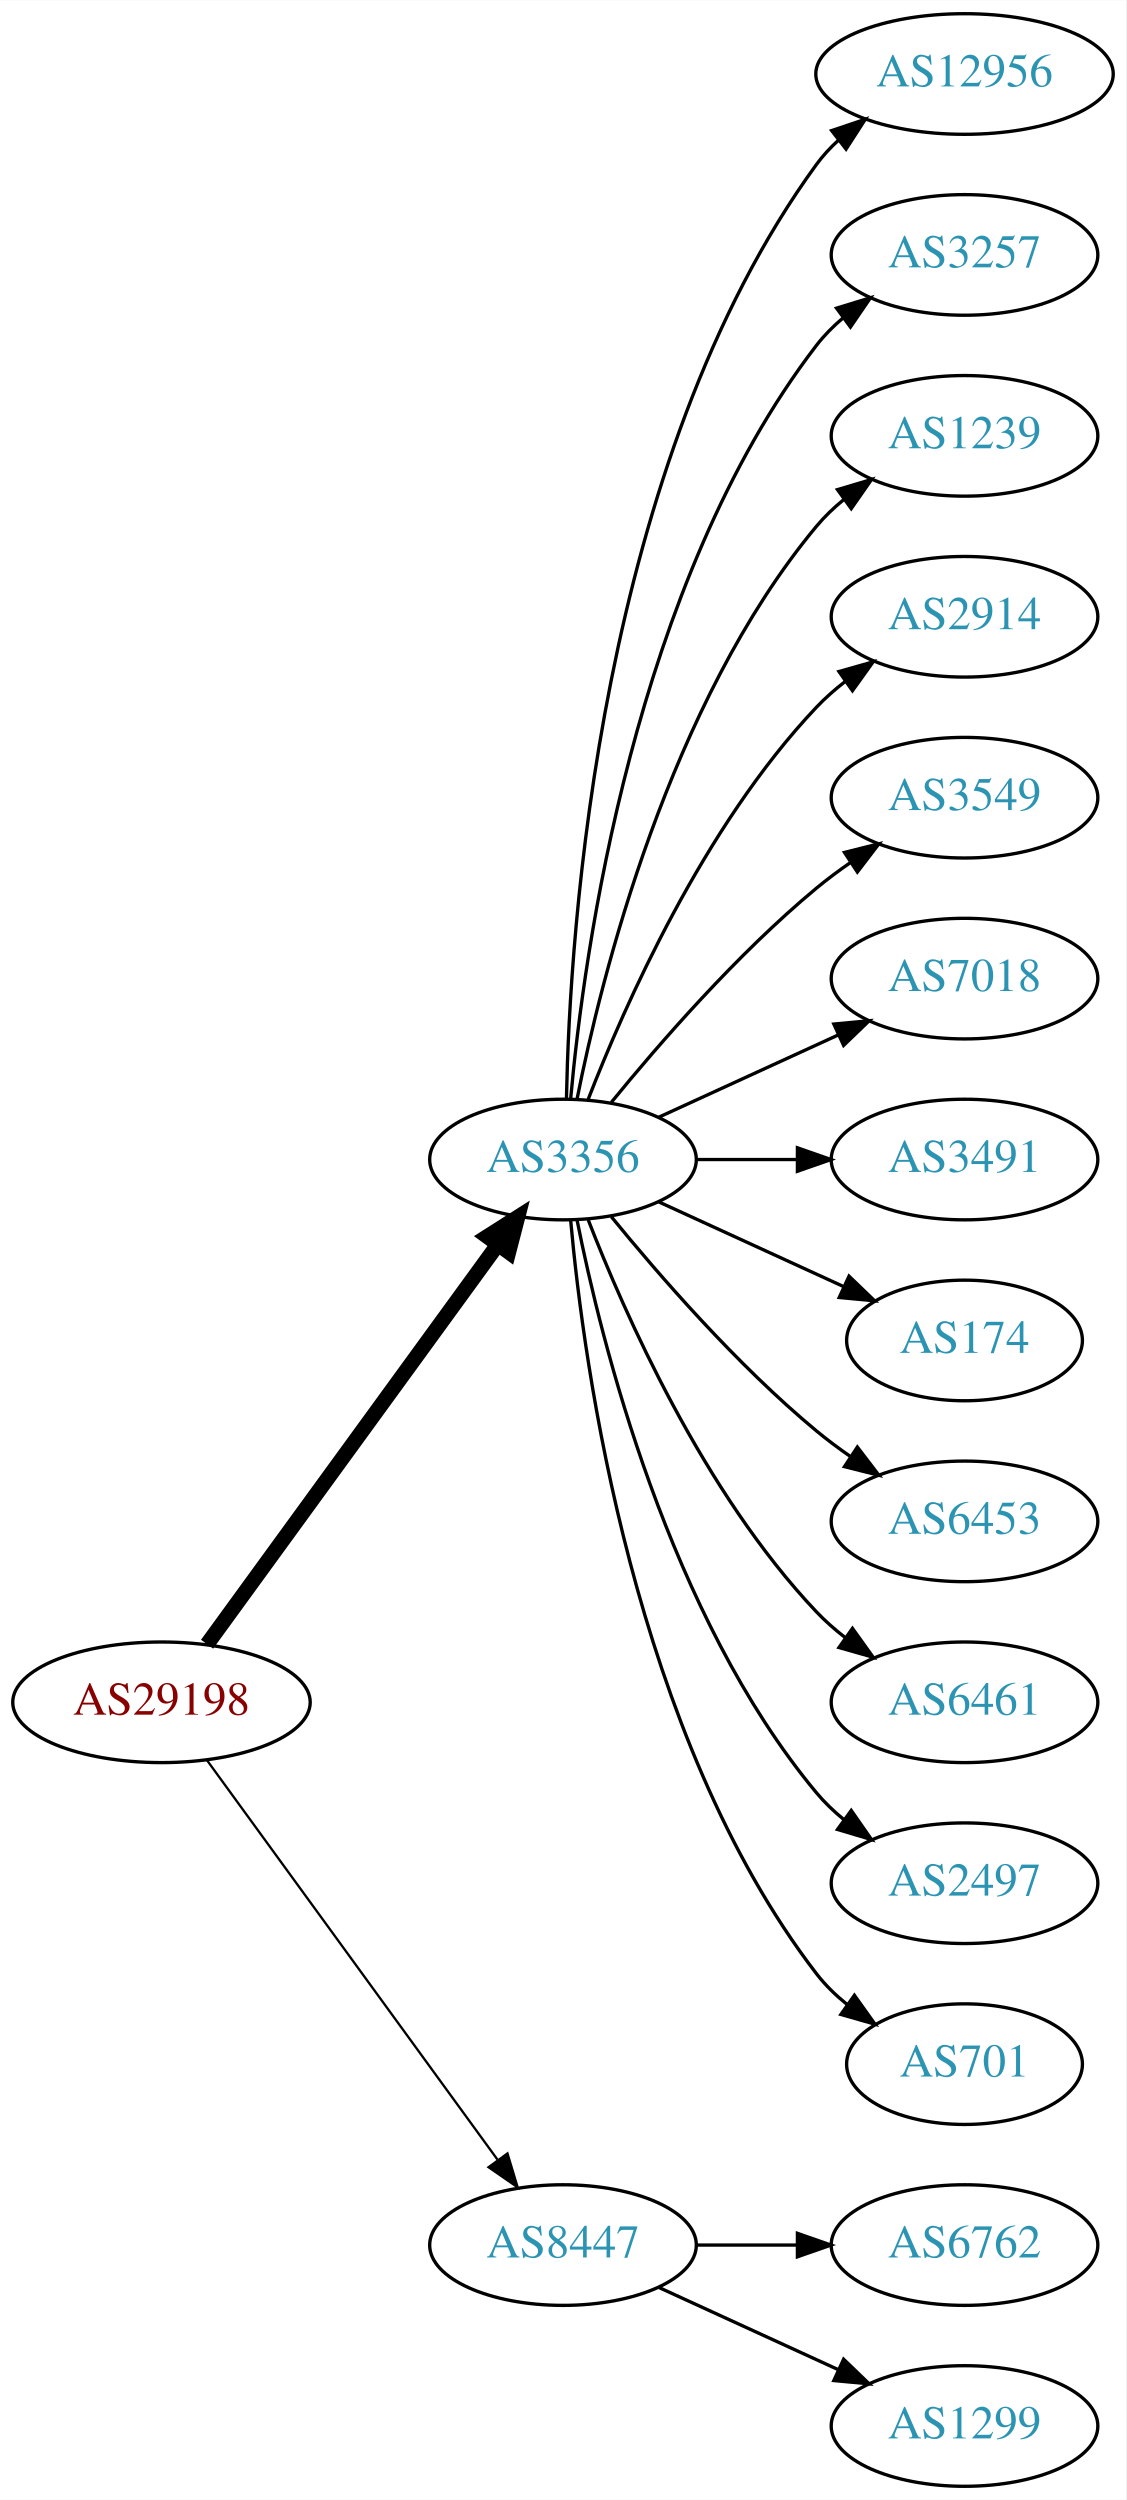
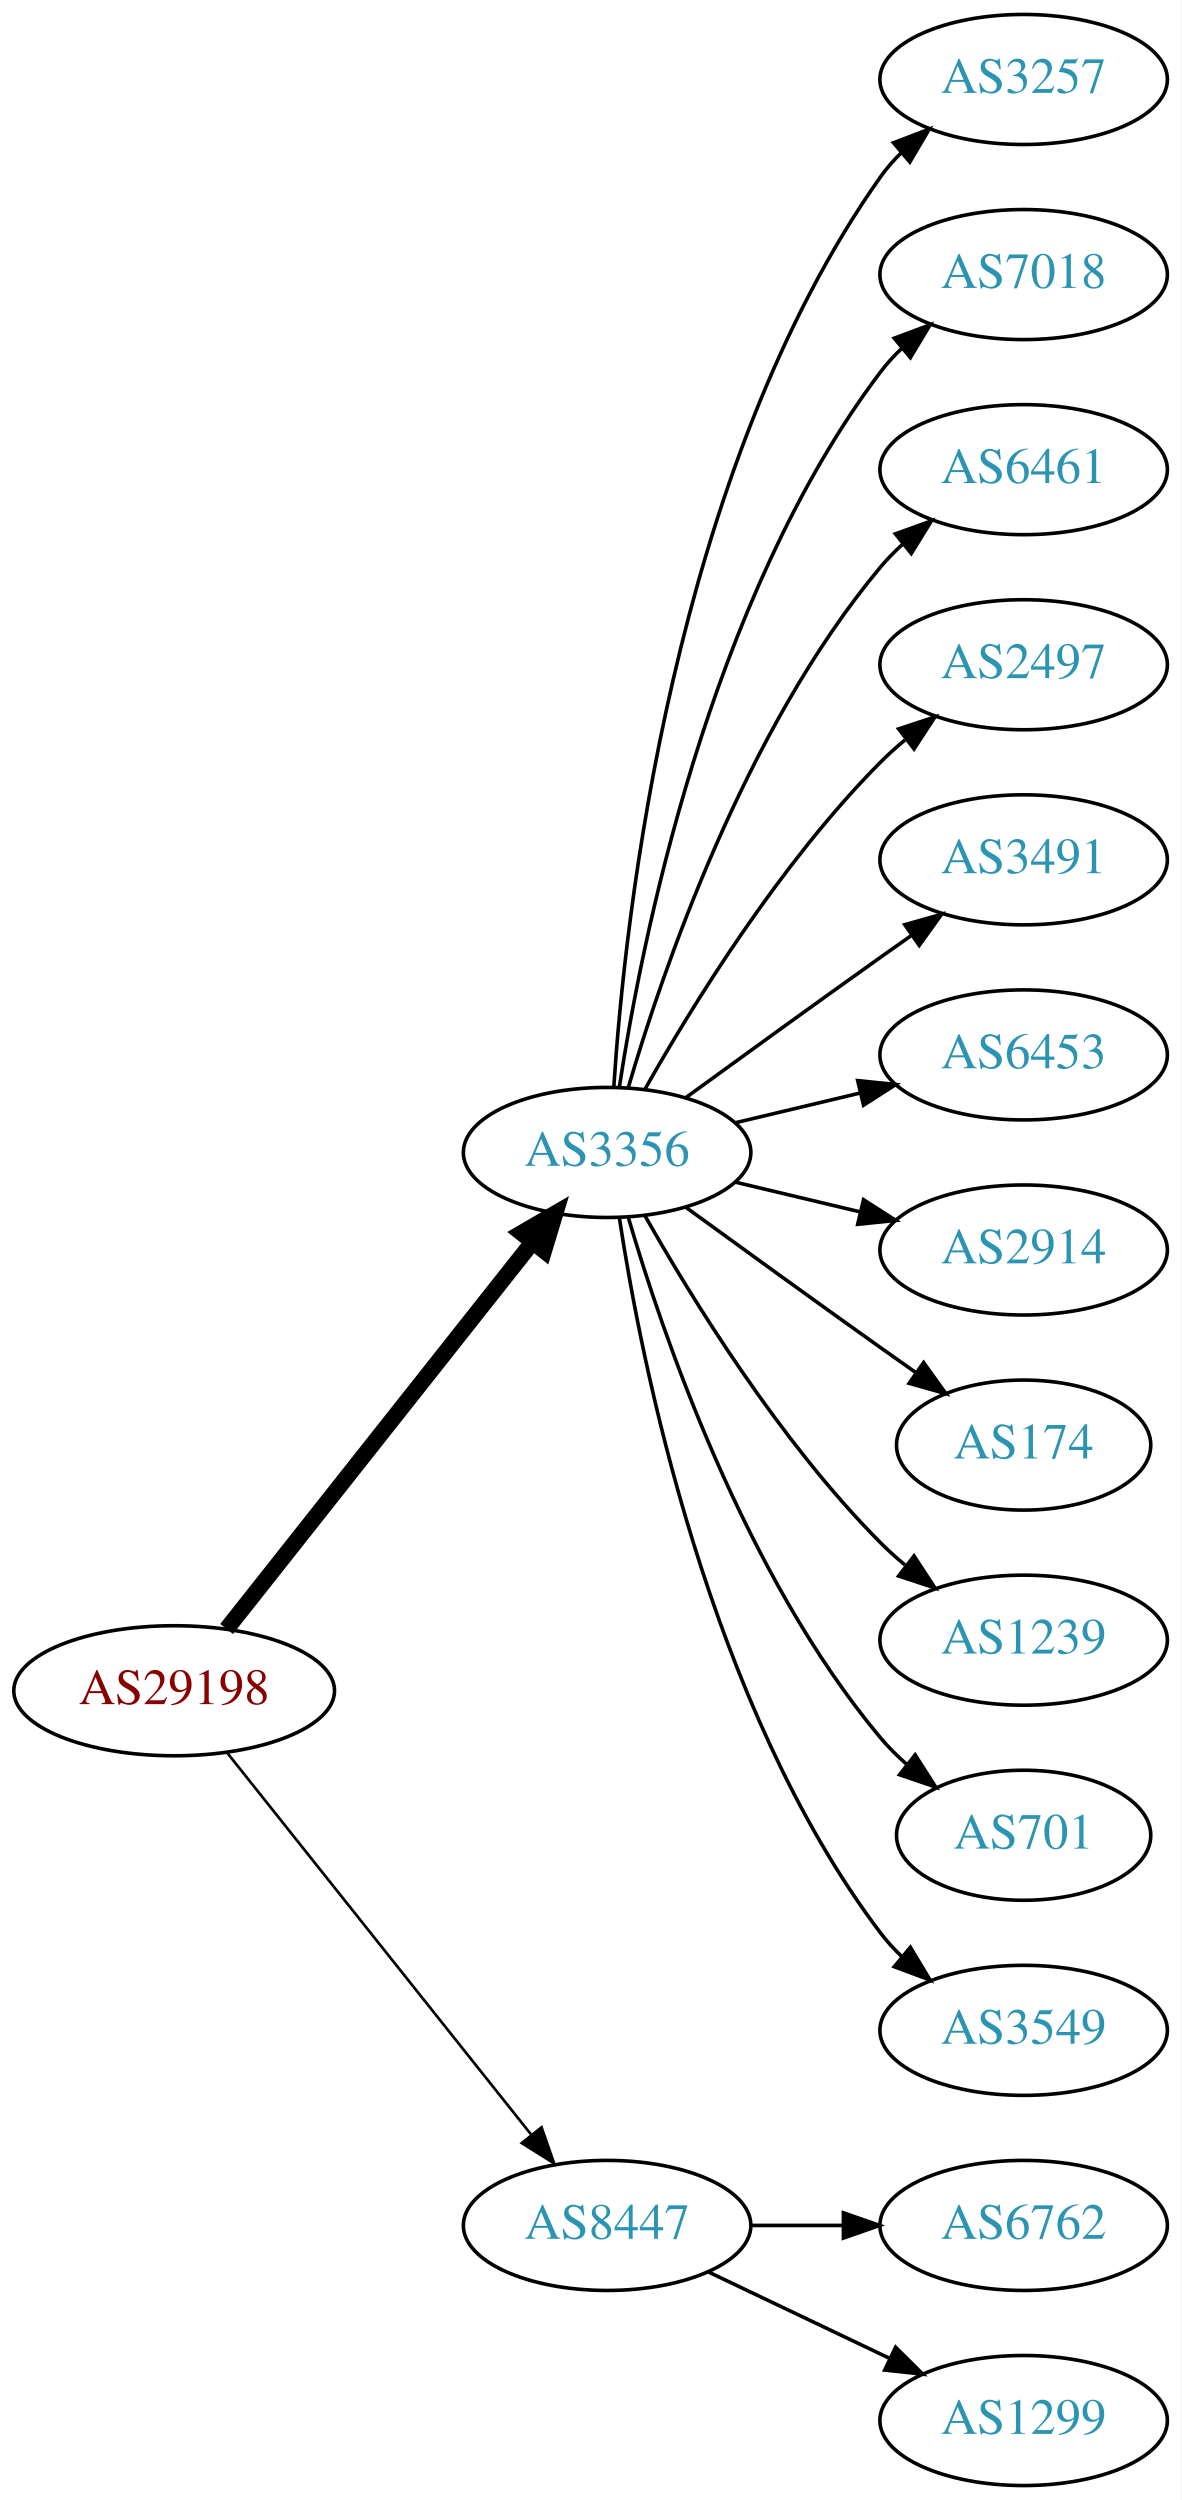
- <svg xmlns="http://www.w3.org/2000/svg" xmlns:xlink="http://www.w3.org/1999/xlink" width="336pt" height="746pt" viewBox="0.00 0.00 336.08 746.00">
-   <g id="graph0" class="graph" transform="scale(1 1) rotate(0) translate(4 742)">
-     <polygon fill="white" stroke="none" points="-4,4 -4,-742 332.077,-742 332.077,4 -4,4" />
+ <svg xmlns="http://www.w3.org/2000/svg" xmlns:xlink="http://www.w3.org/1999/xlink" width="327pt" height="692pt" viewBox="0.00 0.00 326.98 692.00">
+   <g id="graph0" class="graph" transform="scale(1 1) rotate(0) translate(4 688)">
+     <polygon fill="white" stroke="none" points="-4,4 -4,-688 322.978,-688 322.978,4 -4,4" />
    <g id="node1" class="node">
      <g id="a_node1">
        <a xlink:href="/asn/29198" xlink:title="AS29198 ~ Schenker und Co AG [AT]">
-           <ellipse fill="#ffffff" stroke="black" cx="44.196" cy="-234" rx="44.393" ry="18" />
-           <text text-anchor="middle" x="44.196" y="-230.3" font-family="Times,serif" font-size="14.00" fill="#880000">AS29198</text>
+           <ellipse fill="#ffffff" stroke="black" cx="44.196" cy="-220" rx="44.393" ry="18" />
+           <text text-anchor="middle" x="44.196" y="-216.3" font-family="Times,serif" font-size="14.00" fill="#880000">AS29198</text>
        </a>
      </g>
    </g>
    <g id="node2" class="node">
      <g id="a_node2">
        <a xlink:href="/asn/3356" xlink:title="AS3356 ~ Level 3 Parent, LLC [US]">
-           <ellipse fill="#ffffff" stroke="black" cx="164.039" cy="-396" rx="39.794" ry="18" />
-           <text text-anchor="middle" x="164.039" y="-392.3" font-family="Times,serif" font-size="14.00" fill="#2c94b3">AS3356</text>
+           <ellipse fill="#ffffff" stroke="black" cx="164.039" cy="-369" rx="39.794" ry="18" />
+           <text text-anchor="middle" x="164.039" y="-365.3" font-family="Times,serif" font-size="14.00" fill="#2c94b3">AS3356</text>
        </a>
      </g>
    </g>
    <g id="edge1" class="edge">
-       <path fill="none" stroke="black" stroke-width="4.5" d="M57.807,-251.337C78.628,-279.96 120.29,-337.233 144.479,-370.486" />
-       <polygon fill="black" stroke="black" stroke-width="4.5" points="141.451,-373.017 150.518,-378.788 147.82,-368.385 141.451,-373.017" />
+       <path fill="none" stroke="black" stroke-width="4.5" d="M58.714,-237.092C79.492,-263.364 119.383,-313.802 143.365,-344.125" />
+       <polygon fill="black" stroke="black" stroke-width="4.5" points="140.387,-346.706 149.678,-352.107 146.563,-341.821 140.387,-346.706" />
    </g>
    <g id="node3" class="node">
      <g id="a_node3">
        <a xlink:href="/asn/8447" xlink:title="AS8447 ~ A1 Telekom Austria AG [AT]">
          <ellipse fill="#ffffff" stroke="black" cx="164.039" cy="-72" rx="39.794" ry="18" />
          <text text-anchor="middle" x="164.039" y="-68.3" font-family="Times,serif" font-size="14.00" fill="#2c94b3">AS8447</text>
        </a>
      </g>
    </g>
    <g id="edge2" class="edge">
-       <path fill="none" stroke="black" stroke-width="0.692" d="M57.807,-216.663C78.628,-188.04 120.29,-130.767 144.479,-97.514" />
-       <polygon fill="black" stroke="black" stroke-width="0.692" points="147.466,-99.358 150.518,-89.212 141.805,-95.24 147.466,-99.358" />
+       <path fill="none" stroke="black" stroke-width="0.75" d="M58.945,-202.733C79.7,-176.666 119.146,-127.126 143.07,-97.079" />
+       <polygon fill="black" stroke="black" stroke-width="0.75" points="145.887,-99.16 149.378,-89.157 140.41,-94.8 145.887,-99.16" />
    </g>
    <g id="node4" class="node">
      <g id="a_node4">
-         <a xlink:href="/asn/12956" xlink:title="AS12956 ~ TELXIUS [ES]">
-           <ellipse fill="#ffffff" stroke="black" cx="283.881" cy="-720" rx="44.393" ry="18" />
-           <text text-anchor="middle" x="283.881" y="-716.3" font-family="Times,serif" font-size="14.00" fill="#2c94b3">AS12956</text>
+         <a xlink:href="/asn/3257" xlink:title="AS3257 ~ GTT [DE]">
+           <ellipse fill="#ffffff" stroke="black" cx="279.332" cy="-666" rx="39.794" ry="18" />
+           <text text-anchor="middle" x="279.332" y="-662.3" font-family="Times,serif" font-size="14.00" fill="#2c94b3">AS3257</text>
        </a>
      </g>
    </g>
    <g id="edge3" class="edge">
-       <path fill="none" stroke="black" d="M165.071,-414.337C166.044,-464.079 174.763,-603.806 239.685,-693 241.611,-695.646 243.882,-698.09 246.359,-700.337" />
-       <polygon fill="black" stroke="black" points="244.224,-703.111 254.266,-706.487 248.521,-697.585 244.224,-703.111" />
+       <path fill="none" stroke="black" d="M165.894,-387.185C168.888,-433.425 182.134,-557.589 239.685,-639 241.368,-641.381 243.331,-643.622 245.464,-645.716" />
+       <polygon fill="black" stroke="black" points="243.31,-648.478 253.207,-652.259 247.828,-643.132 243.31,-648.478" />
    </g>
    <g id="node5" class="node">
      <g id="a_node5">
-         <a xlink:href="/asn/3257" xlink:title="AS3257 ~ GTT [DE]">
-           <ellipse fill="#ffffff" stroke="black" cx="283.881" cy="-666" rx="39.794" ry="18" />
-           <text text-anchor="middle" x="283.881" y="-662.3" font-family="Times,serif" font-size="14.00" fill="#2c94b3">AS3257</text>
+         <a xlink:href="/asn/7018" xlink:title="AS7018 ~ AT&amp;T Services, Inc. [US]">
+           <ellipse fill="#ffffff" stroke="black" cx="279.332" cy="-612" rx="39.794" ry="18" />
+           <text text-anchor="middle" x="279.332" y="-608.3" font-family="Times,serif" font-size="14.00" fill="#2c94b3">AS7018</text>
        </a>
      </g>
    </g>
    <g id="edge4" class="edge">
-       <path fill="none" stroke="black" d="M166.323,-414.117C170.221,-457.332 185.238,-568.131 239.685,-639 241.975,-641.981 244.695,-644.716 247.639,-647.205" />
-       <polygon fill="black" stroke="black" points="245.686,-650.113 255.816,-653.218 249.833,-644.473 245.686,-650.113" />
+       <path fill="none" stroke="black" d="M167.415,-386.986C173.389,-426.422 192.1,-521.995 239.685,-585 241.442,-587.327 243.459,-589.529 245.629,-591.596" />
+       <polygon fill="black" stroke="black" points="243.513,-594.389 253.441,-598.088 247.987,-589.005 243.513,-594.389" />
    </g>
    <g id="node6" class="node">
      <g id="a_node6">
-         <a xlink:href="/asn/1239" xlink:title="AS1239 ~ Sprint [US]">
-           <ellipse fill="#ffffff" stroke="black" cx="283.881" cy="-612" rx="39.794" ry="18" />
-           <text text-anchor="middle" x="283.881" y="-608.3" font-family="Times,serif" font-size="14.00" fill="#2c94b3">AS1239</text>
+         <a xlink:href="/asn/6461" xlink:title="AS6461 ~ Zayo Bandwidth [US]">
+           <ellipse fill="#ffffff" stroke="black" cx="279.332" cy="-558" rx="39.794" ry="18" />
+           <text text-anchor="middle" x="279.332" y="-554.3" font-family="Times,serif" font-size="14.00" fill="#2c94b3">AS6461</text>
        </a>
      </g>
    </g>
    <g id="edge5" class="edge">
-       <path fill="none" stroke="black" d="M168.237,-414.073C175.401,-450.141 195.675,-532.125 239.685,-585 242.09,-587.889 244.886,-590.563 247.879,-593.013" />
-       <polygon fill="black" stroke="black" points="245.967,-595.95 256.122,-598.973 250.069,-590.277 245.967,-595.95" />
+       <path fill="none" stroke="black" d="M169.913,-387.002C179.227,-418.844 202.043,-485.981 239.685,-531 241.555,-533.237 243.654,-535.374 245.88,-537.396" />
+       <polygon fill="black" stroke="black" points="243.823,-540.234 253.799,-543.804 248.227,-534.793 243.823,-540.234" />
    </g>
    <g id="node7" class="node">
      <g id="a_node7">
-         <a xlink:href="/asn/2914" xlink:title="AS2914 ~ NTT America, Inc. [US]">
-           <ellipse fill="#ffffff" stroke="black" cx="283.881" cy="-558" rx="39.794" ry="18" />
-           <text text-anchor="middle" x="283.881" y="-554.3" font-family="Times,serif" font-size="14.00" fill="#2c94b3">AS2914</text>
+         <a xlink:href="/asn/2497" xlink:title="AS2497 ~ Internet Initiative Japan Inc. [JP]">
+           <ellipse fill="#ffffff" stroke="black" cx="279.332" cy="-504" rx="39.794" ry="18" />
+           <text text-anchor="middle" x="279.332" y="-500.3" font-family="Times,serif" font-size="14.00" fill="#2c94b3">AS2497</text>
        </a>
      </g>
    </g>
    <g id="edge6" class="edge">
-       <path fill="none" stroke="black" d="M171.562,-413.994C182.312,-441.728 205.969,-495.429 239.685,-531 242.271,-533.728 245.188,-536.294 248.257,-538.677" />
-       <polygon fill="black" stroke="black" points="246.411,-541.658 256.605,-544.543 250.435,-535.93 246.411,-541.658" />
+       <path fill="none" stroke="black" d="M174.498,-386.49C187.28,-409.096 211.712,-448.886 239.685,-477 241.796,-479.121 244.092,-481.188 246.477,-483.171" />
+       <polygon fill="black" stroke="black" points="244.73,-486.242 254.793,-489.556 248.993,-480.69 244.73,-486.242" />
    </g>
    <g id="node8" class="node">
      <g id="a_node8">
-         <a xlink:href="/asn/3549" xlink:title="AS3549 ~ Level 3 Parent, LLC [US]">
-           <ellipse fill="#ffffff" stroke="black" cx="283.881" cy="-504" rx="39.794" ry="18" />
-           <text text-anchor="middle" x="283.881" y="-500.3" font-family="Times,serif" font-size="14.00" fill="#2c94b3">AS3549</text>
+         <a xlink:href="/asn/3491" xlink:title="AS3491 ~ PCCW Global, Inc. [US]">
+           <ellipse fill="#ffffff" stroke="black" cx="279.332" cy="-450" rx="39.794" ry="18" />
+           <text text-anchor="middle" x="279.332" y="-446.3" font-family="Times,serif" font-size="14.00" fill="#2c94b3">AS3491</text>
        </a>
      </g>
    </g>
    <g id="edge7" class="edge">
-       <path fill="none" stroke="black" d="M178.458,-413.065C192.572,-430.375 215.987,-457.345 239.685,-477 242.901,-479.668 246.402,-482.27 249.972,-484.741" />
-       <polygon fill="black" stroke="black" points="248.05,-487.666 258.329,-490.236 251.896,-481.817 248.05,-487.666" />
+       <path fill="none" stroke="black" d="M185.887,-384.222C200.821,-395.091 221.435,-410.025 239.685,-423 242.506,-425.005 245.449,-427.085 248.397,-429.159" />
+       <polygon fill="black" stroke="black" points="246.424,-432.05 256.621,-434.926 250.443,-426.319 246.424,-432.05" />
    </g>
    <g id="node9" class="node">
      <g id="a_node9">
-         <a xlink:href="/asn/7018" xlink:title="AS7018 ~ AT&amp;T Services, Inc. [US]">
-           <ellipse fill="#ffffff" stroke="black" cx="283.881" cy="-450" rx="39.794" ry="18" />
-           <text text-anchor="middle" x="283.881" y="-446.3" font-family="Times,serif" font-size="14.00" fill="#2c94b3">AS7018</text>
+         <a xlink:href="/asn/6453" xlink:title="AS6453 ~ TATA COMMUNICATIONS (AMERICA) INC [US]">
+           <ellipse fill="#ffffff" stroke="black" cx="279.332" cy="-396" rx="39.794" ry="18" />
+           <text text-anchor="middle" x="279.332" y="-392.3" font-family="Times,serif" font-size="14.00" fill="#2c94b3">AS6453</text>
        </a>
      </g>
    </g>
    <g id="edge8" class="edge">
-       <path fill="none" stroke="black" d="M192.667,-408.661C208.624,-415.973 228.895,-425.261 246.178,-433.181" />
-       <polygon fill="black" stroke="black" points="244.876,-436.435 255.425,-437.419 247.793,-430.071 244.876,-436.435" />
+       <path fill="none" stroke="black" d="M199.646,-377.248C210.517,-379.838 222.671,-382.735 234.114,-385.462" />
+       <polygon fill="black" stroke="black" points="233.397,-388.889 243.936,-387.803 235.02,-382.08 233.397,-388.889" />
    </g>
    <g id="node10" class="node">
      <g id="a_node10">
-         <a xlink:href="/asn/3491" xlink:title="AS3491 ~ PCCW Global, Inc. [US]">
-           <ellipse fill="#ffffff" stroke="black" cx="283.881" cy="-396" rx="39.794" ry="18" />
-           <text text-anchor="middle" x="283.881" y="-392.3" font-family="Times,serif" font-size="14.00" fill="#2c94b3">AS3491</text>
+         <a xlink:href="/asn/2914" xlink:title="AS2914 ~ NTT America, Inc. [US]">
+           <ellipse fill="#ffffff" stroke="black" cx="279.332" cy="-342" rx="39.794" ry="18" />
+           <text text-anchor="middle" x="279.332" y="-338.3" font-family="Times,serif" font-size="14.00" fill="#2c94b3">AS2914</text>
        </a>
      </g>
    </g>
    <g id="edge9" class="edge">
-       <path fill="none" stroke="black" d="M203.951,-396C213.505,-396 223.854,-396 233.817,-396" />
-       <polygon fill="black" stroke="black" points="234.009,-399.5 244.009,-396 234.009,-392.5 234.009,-399.5" />
+       <path fill="none" stroke="black" d="M199.646,-360.752C210.517,-358.162 222.671,-355.265 234.114,-352.538" />
+       <polygon fill="black" stroke="black" points="235.02,-355.92 243.936,-350.197 233.397,-349.111 235.02,-355.92" />
    </g>
    <g id="node11" class="node">
      <g id="a_node11">
        <a xlink:href="/asn/174" xlink:title="AS174 ~ Cogent Communications [US]">
-           <ellipse fill="#ffffff" stroke="black" cx="283.881" cy="-342" rx="35.194" ry="18" />
-           <text text-anchor="middle" x="283.881" y="-338.3" font-family="Times,serif" font-size="14.00" fill="#2c94b3">AS174</text>
+           <ellipse fill="#ffffff" stroke="black" cx="279.332" cy="-288" rx="35.194" ry="18" />
+           <text text-anchor="middle" x="279.332" y="-284.3" font-family="Times,serif" font-size="14.00" fill="#2c94b3">AS174</text>
        </a>
      </g>
    </g>
    <g id="edge10" class="edge">
-       <path fill="none" stroke="black" d="M192.667,-383.339C209.084,-375.817 230.065,-366.202 247.662,-358.139" />
-       <polygon fill="black" stroke="black" points="249.407,-361.189 257.04,-353.842 246.49,-354.826 249.407,-361.189" />
+       <path fill="none" stroke="black" d="M185.887,-353.778C200.821,-342.909 221.435,-327.975 239.685,-315 242.895,-312.718 246.264,-310.339 249.619,-307.982" />
+       <polygon fill="black" stroke="black" points="251.647,-310.834 257.83,-302.23 247.631,-305.101 251.647,-310.834" />
    </g>
    <g id="node12" class="node">
      <g id="a_node12">
-         <a xlink:href="/asn/6453" xlink:title="AS6453 ~ TATA COMMUNICATIONS (AMERICA) INC [US]">
-           <ellipse fill="#ffffff" stroke="black" cx="283.881" cy="-288" rx="39.794" ry="18" />
-           <text text-anchor="middle" x="283.881" y="-284.3" font-family="Times,serif" font-size="14.00" fill="#2c94b3">AS6453</text>
+         <a xlink:href="/asn/1239" xlink:title="AS1239 ~ Sprint [US]">
+           <ellipse fill="#ffffff" stroke="black" cx="279.332" cy="-234" rx="39.794" ry="18" />
+           <text text-anchor="middle" x="279.332" y="-230.3" font-family="Times,serif" font-size="14.00" fill="#2c94b3">AS1239</text>
        </a>
      </g>
    </g>
    <g id="edge11" class="edge">
-       <path fill="none" stroke="black" d="M178.458,-378.935C192.572,-361.625 215.987,-334.655 239.685,-315 242.901,-312.332 246.402,-309.73 249.972,-307.259" />
-       <polygon fill="black" stroke="black" points="251.896,-310.183 258.329,-301.764 248.05,-304.334 251.896,-310.183" />
+       <path fill="none" stroke="black" d="M174.498,-351.51C187.28,-328.904 211.712,-289.114 239.685,-261 241.796,-258.879 244.092,-256.812 246.477,-254.829" />
+       <polygon fill="black" stroke="black" points="248.993,-257.31 254.793,-248.444 244.73,-251.758 248.993,-257.31" />
    </g>
    <g id="node13" class="node">
      <g id="a_node13">
-         <a xlink:href="/asn/6461" xlink:title="AS6461 ~ Zayo Bandwidth [US]">
-           <ellipse fill="#ffffff" stroke="black" cx="283.881" cy="-234" rx="39.794" ry="18" />
-           <text text-anchor="middle" x="283.881" y="-230.3" font-family="Times,serif" font-size="14.00" fill="#2c94b3">AS6461</text>
+         <a xlink:href="/asn/701" xlink:title="AS701 ~ UUNET [US]">
+           <ellipse fill="#ffffff" stroke="black" cx="279.332" cy="-180" rx="35.194" ry="18" />
+           <text text-anchor="middle" x="279.332" y="-176.3" font-family="Times,serif" font-size="14.00" fill="#2c94b3">AS701</text>
        </a>
      </g>
    </g>
    <g id="edge12" class="edge">
-       <path fill="none" stroke="black" d="M171.562,-378.006C182.312,-350.272 205.969,-296.571 239.685,-261 242.271,-258.272 245.188,-255.706 248.257,-253.323" />
-       <polygon fill="black" stroke="black" points="250.435,-256.07 256.605,-247.457 246.411,-250.342 250.435,-256.07" />
+       <path fill="none" stroke="black" d="M169.913,-350.998C179.227,-319.156 202.043,-252.019 239.685,-207 241.838,-204.426 244.292,-201.983 246.896,-199.697" />
+       <polygon fill="black" stroke="black" points="249.303,-202.257 255.007,-193.328 244.98,-196.751 249.303,-202.257" />
    </g>
    <g id="node14" class="node">
      <g id="a_node14">
-         <a xlink:href="/asn/2497" xlink:title="AS2497 ~ Internet Initiative Japan Inc. [JP]">
-           <ellipse fill="#ffffff" stroke="black" cx="283.881" cy="-180" rx="39.794" ry="18" />
-           <text text-anchor="middle" x="283.881" y="-176.3" font-family="Times,serif" font-size="14.00" fill="#2c94b3">AS2497</text>
+         <a xlink:href="/asn/3549" xlink:title="AS3549 ~ Level 3 Parent, LLC [US]">
+           <ellipse fill="#ffffff" stroke="black" cx="279.332" cy="-126" rx="39.794" ry="18" />
+           <text text-anchor="middle" x="279.332" y="-122.3" font-family="Times,serif" font-size="14.00" fill="#2c94b3">AS3549</text>
        </a>
      </g>
    </g>
    <g id="edge13" class="edge">
-       <path fill="none" stroke="black" d="M168.237,-377.927C175.401,-341.859 195.675,-259.875 239.685,-207 242.09,-204.111 244.886,-201.437 247.879,-198.987" />
-       <polygon fill="black" stroke="black" points="250.069,-201.723 256.122,-193.027 245.967,-196.05 250.069,-201.723" />
+       <path fill="none" stroke="black" d="M167.415,-351.014C173.389,-311.578 192.1,-216.005 239.685,-153 241.442,-150.673 243.459,-148.471 245.629,-146.404" />
+       <polygon fill="black" stroke="black" points="247.987,-148.995 253.441,-139.912 243.513,-143.611 247.987,-148.995" />
    </g>
    <g id="node15" class="node">
      <g id="a_node15">
-         <a xlink:href="/asn/701" xlink:title="AS701 ~ UUNET [US]">
-           <ellipse fill="#ffffff" stroke="black" cx="283.881" cy="-126" rx="35.194" ry="18" />
-           <text text-anchor="middle" x="283.881" y="-122.3" font-family="Times,serif" font-size="14.00" fill="#2c94b3">AS701</text>
+         <a xlink:href="/asn/6762" xlink:title="AS6762 ~ TELECOM ITALIA SPARKLE S.p.A. [IT]">
+           <ellipse fill="#ffffff" stroke="black" cx="279.332" cy="-72" rx="39.794" ry="18" />
+           <text text-anchor="middle" x="279.332" y="-68.3" font-family="Times,serif" font-size="14.00" fill="#2c94b3">AS6762</text>
        </a>
      </g>
    </g>
    <g id="edge14" class="edge">
-       <path fill="none" stroke="black" d="M166.323,-377.883C170.221,-334.668 185.238,-223.869 239.685,-153 242.292,-149.607 245.455,-146.533 248.873,-143.777" />
-       <polygon fill="black" stroke="black" points="251.011,-146.552 257.164,-137.927 246.976,-140.832 251.011,-146.552" />
+       <path fill="none" stroke="black" d="M203.711,-72C211.914,-72 220.678,-72 229.21,-72" />
+       <polygon fill="black" stroke="black" points="229.449,-75.5 239.449,-72 229.449,-68.5 229.449,-75.5" />
    </g>
    <g id="node16" class="node">
      <g id="a_node16">
-         <a xlink:href="/asn/6762" xlink:title="AS6762 ~ TELECOM ITALIA SPARKLE S.p.A. [IT]">
-           <ellipse fill="#ffffff" stroke="black" cx="283.881" cy="-72" rx="39.794" ry="18" />
-           <text text-anchor="middle" x="283.881" y="-68.3" font-family="Times,serif" font-size="14.00" fill="#2c94b3">AS6762</text>
+         <a xlink:href="/asn/1299" xlink:title="AS1299 ~ Telia Carrier [EU]">
+           <ellipse fill="#ffffff" stroke="black" cx="279.332" cy="-18" rx="39.794" ry="18" />
+           <text text-anchor="middle" x="279.332" y="-14.3" font-family="Times,serif" font-size="14.00" fill="#2c94b3">AS1299</text>
        </a>
      </g>
    </g>
    <g id="edge15" class="edge">
-       <path fill="none" stroke="black" d="M203.951,-72C213.505,-72 223.854,-72 233.817,-72" />
-       <polygon fill="black" stroke="black" points="234.009,-75.5 244.009,-72 234.009,-68.5 234.009,-75.5" />
-     </g>
-     <g id="node17" class="node">
-       <g id="a_node17">
-         <a xlink:href="/asn/1299" xlink:title="AS1299 ~ Telia Carrier [EU]">
-           <ellipse fill="#ffffff" stroke="black" cx="283.881" cy="-18" rx="39.794" ry="18" />
-           <text text-anchor="middle" x="283.881" y="-14.3" font-family="Times,serif" font-size="14.00" fill="#2c94b3">AS1299</text>
-         </a>
-       </g>
-     </g>
-     <g id="edge16" class="edge">
-       <path fill="none" stroke="black" d="M192.667,-59.339C208.624,-52.027 228.895,-42.739 246.178,-34.819" />
-       <polygon fill="black" stroke="black" points="247.793,-37.929 255.425,-30.581 244.876,-31.565 247.793,-37.929" />
+       <path fill="none" stroke="black" d="M192.175,-59.066C207.169,-51.919 225.99,-42.948 242.213,-35.215" />
+       <polygon fill="black" stroke="black" points="243.895,-38.291 251.417,-30.829 240.884,-31.972 243.895,-38.291" />
    </g>
  </g>
</svg>
